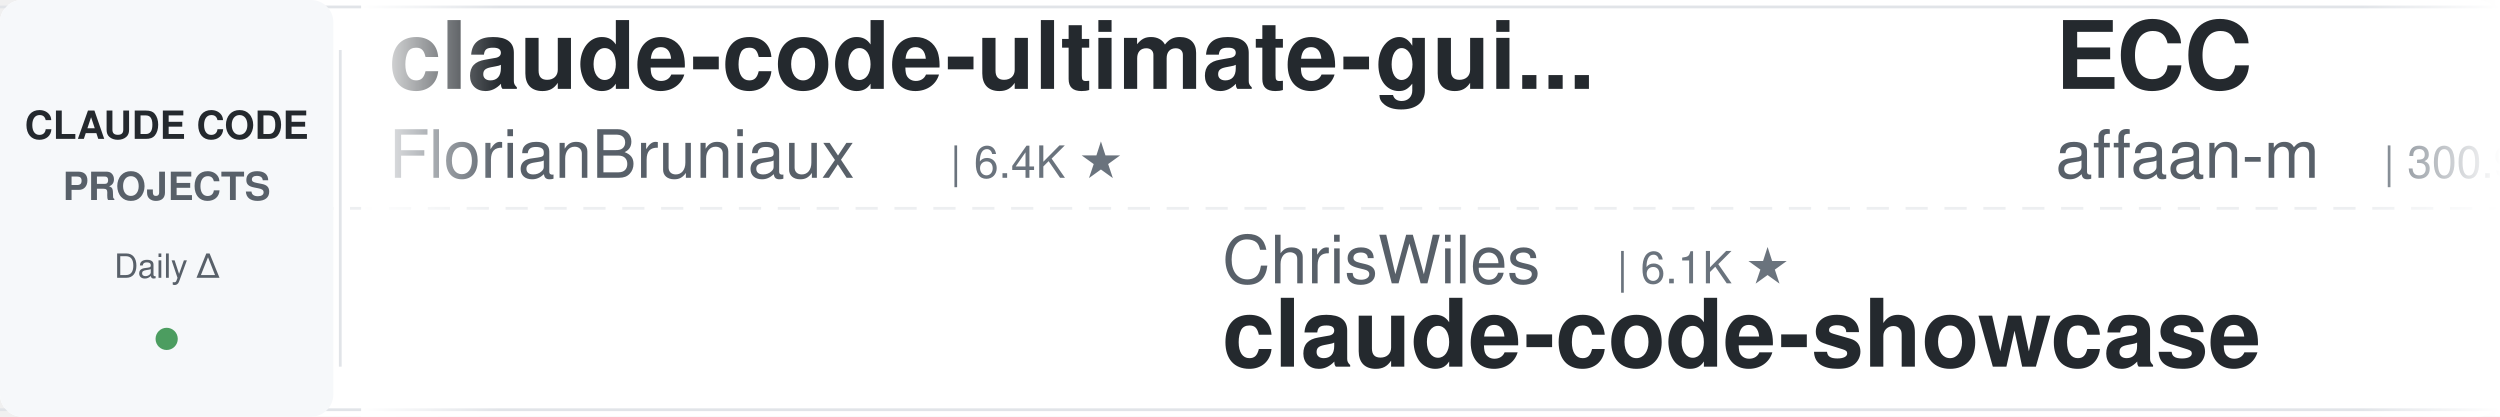
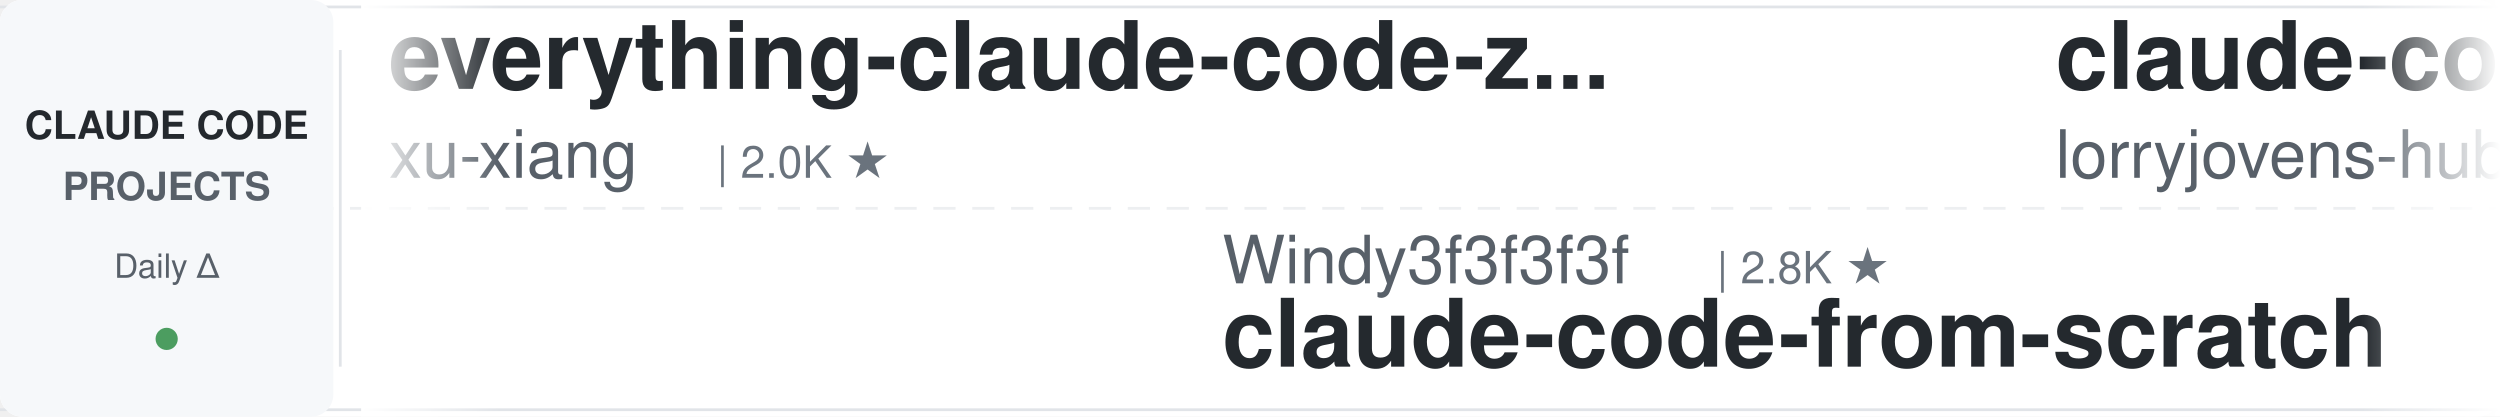
<svg xmlns="http://www.w3.org/2000/svg" width="900" height="150">
  <defs>
    <linearGradient id="leftFade" x1="0%" y1="0%" x2="100%" y2="0%">
      <stop offset="0%" style="stop-color:#ffffff;stop-opacity:1" />
      <stop offset="100%" style="stop-color:#ffffff;stop-opacity:0" />
    </linearGradient>
    <linearGradient id="rightFade" x1="0%" y1="0%" x2="100%" y2="0%">
      <stop offset="0%" style="stop-color:#ffffff;stop-opacity:0" />
      <stop offset="100%" style="stop-color:#ffffff;stop-opacity:1" />
    </linearGradient>
  </defs>
  <rect width="900" height="150" fill="#ffffff" rx="8" />
  <rect x="0" y="2" width="900" height="1" fill="#e1e4e8" />
  <rect x="0" y="147" width="900" height="1" fill="#e1e4e8" />
  <line x1="0" y1="75" x2="900" y2="75" stroke="#e1e4e8" stroke-width="1" stroke-dasharray="8 6" opacity="0.6" />
  <rect x="0" y="0" width="120" height="150" fill="#f6f8fa" rx="8" />
  <text x="60" y="50" font-family="-apple-system, BlinkMacSystemFont, 'Segoe UI', Helvetica, Arial, sans-serif" font-size="14" font-weight="600" fill="#24292e" text-anchor="middle">CLAUDE CODE</text>
  <text x="60" y="72" font-family="-apple-system, BlinkMacSystemFont, 'Segoe UI', Helvetica, Arial, sans-serif" font-size="14" font-weight="600" fill="#586069" text-anchor="middle">PROJECTS</text>
  <text x="60" y="100" font-family="-apple-system, BlinkMacSystemFont, 'Segoe UI', Helvetica, Arial, sans-serif" font-size="12" font-weight="500" fill="#586069" text-anchor="middle">Daily Δ</text>
  <circle cx="60" cy="122" r="4" fill="#22863a" opacity="0.8" />
  <rect x="122" y="18" width="1" height="114" fill="#e1e4e8" />
  <clipPath id="tickerClip">
    <rect x="130" y="0" width="770" height="150" />
  </clipPath>
  <g clip-path="url(#tickerClip)">
    <g id="tickerItems">
      <animateTransform attributeName="transform" attributeType="XML" type="translate" from="0 0" to="-3000 0" dur="54s" repeatCount="indefinite" />
      <g transform="translate(0, 0)">
-         <text x="140" y="32" font-family="-apple-system, BlinkMacSystemFont, 'Segoe UI', Helvetica, Arial, sans-serif" font-size="34" font-weight="600" fill="#24292e">claude-code-ultimate-gui...</text>
-         <text x="140" y="64" font-family="-apple-system, BlinkMacSystemFont, 'Segoe UI', Helvetica, Arial, sans-serif" font-size="24" font-weight="400" fill="#586069">FlorianBruniaux</text>
-         <text x="342" y="64" font-family="-apple-system, BlinkMacSystemFont, 'Segoe UI', Helvetica, Arial, sans-serif" font-size="16" font-weight="500" fill="#6a737d">| 6.4K ★</text>
+         <text x="140" y="32" font-family="-apple-system, BlinkMacSystemFont, 'Segoe UI', Helvetica, Arial, sans-serif" font-size="34" font-weight="600" fill="#24292e">everything-claude-code-z...</text>
+         <text x="140" y="64" font-family="-apple-system, BlinkMacSystemFont, 'Segoe UI', Helvetica, Arial, sans-serif" font-size="24" font-weight="400" fill="#586069">xu-xiang</text>
+         <text x="258" y="64" font-family="-apple-system, BlinkMacSystemFont, 'Segoe UI', Helvetica, Arial, sans-serif" font-size="16" font-weight="500" fill="#6a737d">| 2.0K ★</text>
      </g>
      <g transform="translate(300, 0)">
-         <text x="140" y="102" font-family="-apple-system, BlinkMacSystemFont, 'Segoe UI', Helvetica, Arial, sans-serif" font-size="24" font-weight="400" fill="#586069">ChrisWiles</text>
-         <text x="282" y="102" font-family="-apple-system, BlinkMacSystemFont, 'Segoe UI', Helvetica, Arial, sans-serif" font-size="16" font-weight="500" fill="#6a737d">| 6.1K ★</text>
-         <text x="140" y="132" font-family="-apple-system, BlinkMacSystemFont, 'Segoe UI', Helvetica, Arial, sans-serif" font-size="34" font-weight="600" fill="#24292e">claude-code-showcase</text>
+         <text x="140" y="102" font-family="-apple-system, BlinkMacSystemFont, 'Segoe UI', Helvetica, Arial, sans-serif" font-size="24" font-weight="400" fill="#586069">Windy3f3f3f3f</text>
+         <text x="318" y="102" font-family="-apple-system, BlinkMacSystemFont, 'Segoe UI', Helvetica, Arial, sans-serif" font-size="16" font-weight="500" fill="#6a737d">| 2.8K ★</text>
+         <text x="140" y="132" font-family="-apple-system, BlinkMacSystemFont, 'Segoe UI', Helvetica, Arial, sans-serif" font-size="34" font-weight="600" fill="#24292e">claude-code-from-scratch</text>
      </g>
      <g transform="translate(600, 0)">
-         <text x="140" y="32" font-family="-apple-system, BlinkMacSystemFont, 'Segoe UI', Helvetica, Arial, sans-serif" font-size="34" font-weight="600" fill="#24292e">ECC</text>
-         <text x="140" y="64" font-family="-apple-system, BlinkMacSystemFont, 'Segoe UI', Helvetica, Arial, sans-serif" font-size="24" font-weight="400" fill="#586069">affaan-m</text>
-         <text x="258" y="64" font-family="-apple-system, BlinkMacSystemFont, 'Segoe UI', Helvetica, Arial, sans-serif" font-size="16" font-weight="500" fill="#6a737d">| 300.9K ★</text>
+         <text x="140" y="32" font-family="-apple-system, BlinkMacSystemFont, 'Segoe UI', Helvetica, Arial, sans-serif" font-size="34" font-weight="600" fill="#24292e">claude-code-rust</text>
+         <text x="140" y="64" font-family="-apple-system, BlinkMacSystemFont, 'Segoe UI', Helvetica, Arial, sans-serif" font-size="24" font-weight="400" fill="#586069">lorryjovens-hub</text>
+         <text x="342" y="64" font-family="-apple-system, BlinkMacSystemFont, 'Segoe UI', Helvetica, Arial, sans-serif" font-size="16" font-weight="500" fill="#6a737d">| 1.7K ★</text>
      </g>
      <g transform="translate(900, 0)">
-         <text x="140" y="102" font-family="-apple-system, BlinkMacSystemFont, 'Segoe UI', Helvetica, Arial, sans-serif" font-size="24" font-weight="400" fill="#586069">JrCx7scC</text>
-         <text x="258" y="102" font-family="-apple-system, BlinkMacSystemFont, 'Segoe UI', Helvetica, Arial, sans-serif" font-size="16" font-weight="500" fill="#6a737d">| 377 ★</text>
-         <text x="140" y="132" font-family="-apple-system, BlinkMacSystemFont, 'Segoe UI', Helvetica, Arial, sans-serif" font-size="34" font-weight="600" fill="#24292e">claude-code-source</text>
+         <text x="140" y="102" font-family="-apple-system, BlinkMacSystemFont, 'Segoe UI', Helvetica, Arial, sans-serif" font-size="24" font-weight="400" fill="#586069">digitalsamba</text>
+         <text x="306" y="102" font-family="-apple-system, BlinkMacSystemFont, 'Segoe UI', Helvetica, Arial, sans-serif" font-size="16" font-weight="500" fill="#6a737d">| 2.5K ★</text>
+         <text x="140" y="132" font-family="-apple-system, BlinkMacSystemFont, 'Segoe UI', Helvetica, Arial, sans-serif" font-size="34" font-weight="600" fill="#24292e">claude-code-video-toolki...</text>
      </g>
      <g transform="translate(1200, 0)">
-         <text x="140" y="32" font-family="-apple-system, BlinkMacSystemFont, 'Segoe UI', Helvetica, Arial, sans-serif" font-size="34" font-weight="600" fill="#24292e">claude-code-security-rev...</text>
-         <text x="140" y="64" font-family="-apple-system, BlinkMacSystemFont, 'Segoe UI', Helvetica, Arial, sans-serif" font-size="24" font-weight="400" fill="#586069">anthropics</text>
-         <text x="282" y="64" font-family="-apple-system, BlinkMacSystemFont, 'Segoe UI', Helvetica, Arial, sans-serif" font-size="16" font-weight="500" fill="#6a737d">| 6.8K ★</text>
+         <text x="140" y="32" font-family="-apple-system, BlinkMacSystemFont, 'Segoe UI', Helvetica, Arial, sans-serif" font-size="34" font-weight="600" fill="#24292e">claude-code-engineering</text>
+         <text x="140" y="64" font-family="-apple-system, BlinkMacSystemFont, 'Segoe UI', Helvetica, Arial, sans-serif" font-size="24" font-weight="400" fill="#586069">huangjia2019</text>
+         <text x="306" y="64" font-family="-apple-system, BlinkMacSystemFont, 'Segoe UI', Helvetica, Arial, sans-serif" font-size="16" font-weight="500" fill="#6a737d">| 1.2K ★</text>
      </g>
      <g transform="translate(1500, 0)">
-         <text x="140" y="102" font-family="-apple-system, BlinkMacSystemFont, 'Segoe UI', Helvetica, Arial, sans-serif" font-size="24" font-weight="400" fill="#586069">lorryjovens-hub</text>
-         <text x="342" y="102" font-family="-apple-system, BlinkMacSystemFont, 'Segoe UI', Helvetica, Arial, sans-serif" font-size="16" font-weight="500" fill="#6a737d">| 1.7K ★</text>
-         <text x="140" y="132" font-family="-apple-system, BlinkMacSystemFont, 'Segoe UI', Helvetica, Arial, sans-serif" font-size="34" font-weight="600" fill="#24292e">claude-code-rust</text>
+         <text x="140" y="102" font-family="-apple-system, BlinkMacSystemFont, 'Segoe UI', Helvetica, Arial, sans-serif" font-size="24" font-weight="400" fill="#586069">shanraisshan</text>
+         <text x="306" y="102" font-family="-apple-system, BlinkMacSystemFont, 'Segoe UI', Helvetica, Arial, sans-serif" font-size="16" font-weight="500" fill="#6a737d">| 69.0K ★</text>
+         <text x="140" y="132" font-family="-apple-system, BlinkMacSystemFont, 'Segoe UI', Helvetica, Arial, sans-serif" font-size="34" font-weight="600" fill="#24292e">claude-code-best-practic...</text>
      </g>
      <g transform="translate(1800, 0)">
-         <text x="140" y="32" font-family="-apple-system, BlinkMacSystemFont, 'Segoe UI', Helvetica, Arial, sans-serif" font-size="34" font-weight="600" fill="#24292e">Claude-Code-Game-Studios</text>
-         <text x="140" y="64" font-family="-apple-system, BlinkMacSystemFont, 'Segoe UI', Helvetica, Arial, sans-serif" font-size="24" font-weight="400" fill="#586069">Donchitos</text>
-         <text x="270" y="64" font-family="-apple-system, BlinkMacSystemFont, 'Segoe UI', Helvetica, Arial, sans-serif" font-size="16" font-weight="500" fill="#6a737d">| 38.1K ★</text>
+         <text x="140" y="32" font-family="-apple-system, BlinkMacSystemFont, 'Segoe UI', Helvetica, Arial, sans-serif" font-size="34" font-weight="600" fill="#24292e">claude-code-prompts</text>
+         <text x="140" y="64" font-family="-apple-system, BlinkMacSystemFont, 'Segoe UI', Helvetica, Arial, sans-serif" font-size="24" font-weight="400" fill="#586069">repowise-dev</text>
+         <text x="306" y="64" font-family="-apple-system, BlinkMacSystemFont, 'Segoe UI', Helvetica, Arial, sans-serif" font-size="16" font-weight="500" fill="#6a737d">| 1.2K ★</text>
      </g>
      <g transform="translate(2100, 0)">
-         <text x="140" y="102" font-family="-apple-system, BlinkMacSystemFont, 'Segoe UI', Helvetica, Arial, sans-serif" font-size="24" font-weight="400" fill="#586069">overwirehq</text>
-         <text x="282" y="102" font-family="-apple-system, BlinkMacSystemFont, 'Segoe UI', Helvetica, Arial, sans-serif" font-size="16" font-weight="500" fill="#6a737d">| 2.8K ★</text>
-         <text x="140" y="132" font-family="-apple-system, BlinkMacSystemFont, 'Segoe UI', Helvetica, Arial, sans-serif" font-size="34" font-weight="600" fill="#24292e">claude-code-telegram</text>
+         <text x="140" y="102" font-family="-apple-system, BlinkMacSystemFont, 'Segoe UI', Helvetica, Arial, sans-serif" font-size="24" font-weight="400" fill="#586069">VILA-Lab</text>
+         <text x="258" y="102" font-family="-apple-system, BlinkMacSystemFont, 'Segoe UI', Helvetica, Arial, sans-serif" font-size="16" font-weight="500" fill="#6a737d">| 2.2K ★</text>
+         <text x="140" y="132" font-family="-apple-system, BlinkMacSystemFont, 'Segoe UI', Helvetica, Arial, sans-serif" font-size="34" font-weight="600" fill="#24292e">Dive-into-Claude-Code</text>
      </g>
      <g transform="translate(2400, 0)">
-         <text x="140" y="32" font-family="-apple-system, BlinkMacSystemFont, 'Segoe UI', Helvetica, Arial, sans-serif" font-size="34" font-weight="600" fill="#24292e">everything-claude-code</text>
-         <text x="140" y="64" font-family="-apple-system, BlinkMacSystemFont, 'Segoe UI', Helvetica, Arial, sans-serif" font-size="24" font-weight="400" fill="#586069">WorldFlowAI</text>
-         <text x="294" y="64" font-family="-apple-system, BlinkMacSystemFont, 'Segoe UI', Helvetica, Arial, sans-serif" font-size="16" font-weight="500" fill="#6a737d">| 6.2K ★</text>
+         <text x="140" y="32" font-family="-apple-system, BlinkMacSystemFont, 'Segoe UI', Helvetica, Arial, sans-serif" font-size="34" font-weight="600" fill="#24292e">arcads-claude-code-mrpai...</text>
+         <text x="140" y="64" font-family="-apple-system, BlinkMacSystemFont, 'Segoe UI', Helvetica, Arial, sans-serif" font-size="24" font-weight="400" fill="#586069">mrpaidsocial</text>
+         <text x="306" y="64" font-family="-apple-system, BlinkMacSystemFont, 'Segoe UI', Helvetica, Arial, sans-serif" font-size="16" font-weight="500" fill="#6a737d">| 1.7K ★</text>
      </g>
      <g transform="translate(2700, 0)">
-         <text x="140" y="102" font-family="-apple-system, BlinkMacSystemFont, 'Segoe UI', Helvetica, Arial, sans-serif" font-size="24" font-weight="400" fill="#586069">andrew-kramer-inno</text>
-         <text x="378" y="102" font-family="-apple-system, BlinkMacSystemFont, 'Segoe UI', Helvetica, Arial, sans-serif" font-size="16" font-weight="500" fill="#6a737d">| 597 ★</text>
-         <text x="140" y="132" font-family="-apple-system, BlinkMacSystemFont, 'Segoe UI', Helvetica, Arial, sans-serif" font-size="34" font-weight="600" fill="#24292e">claude-code-source-build</text>
+         <text x="140" y="102" font-family="-apple-system, BlinkMacSystemFont, 'Segoe UI', Helvetica, Arial, sans-serif" font-size="24" font-weight="400" fill="#586069">kodu-ai</text>
+         <text x="246" y="102" font-family="-apple-system, BlinkMacSystemFont, 'Segoe UI', Helvetica, Arial, sans-serif" font-size="16" font-weight="500" fill="#6a737d">| 5.2K ★</text>
+         <text x="140" y="132" font-family="-apple-system, BlinkMacSystemFont, 'Segoe UI', Helvetica, Arial, sans-serif" font-size="34" font-weight="600" fill="#24292e">claude-coder</text>
      </g>
      <g transform="translate(3000, 0)">
-         <text x="140" y="32" font-family="-apple-system, BlinkMacSystemFont, 'Segoe UI', Helvetica, Arial, sans-serif" font-size="34" font-weight="600" fill="#24292e">claude-code-ultimate-gui...</text>
-         <text x="140" y="64" font-family="-apple-system, BlinkMacSystemFont, 'Segoe UI', Helvetica, Arial, sans-serif" font-size="24" font-weight="400" fill="#586069">FlorianBruniaux</text>
-         <text x="342" y="64" font-family="-apple-system, BlinkMacSystemFont, 'Segoe UI', Helvetica, Arial, sans-serif" font-size="16" font-weight="500" fill="#6a737d">| 6.4K ★</text>
+         <text x="140" y="32" font-family="-apple-system, BlinkMacSystemFont, 'Segoe UI', Helvetica, Arial, sans-serif" font-size="34" font-weight="600" fill="#24292e">everything-claude-code-z...</text>
+         <text x="140" y="64" font-family="-apple-system, BlinkMacSystemFont, 'Segoe UI', Helvetica, Arial, sans-serif" font-size="24" font-weight="400" fill="#586069">xu-xiang</text>
+         <text x="258" y="64" font-family="-apple-system, BlinkMacSystemFont, 'Segoe UI', Helvetica, Arial, sans-serif" font-size="16" font-weight="500" fill="#6a737d">| 2.0K ★</text>
      </g>
      <g transform="translate(3300, 0)">
-         <text x="140" y="102" font-family="-apple-system, BlinkMacSystemFont, 'Segoe UI', Helvetica, Arial, sans-serif" font-size="24" font-weight="400" fill="#586069">ChrisWiles</text>
-         <text x="282" y="102" font-family="-apple-system, BlinkMacSystemFont, 'Segoe UI', Helvetica, Arial, sans-serif" font-size="16" font-weight="500" fill="#6a737d">| 6.1K ★</text>
-         <text x="140" y="132" font-family="-apple-system, BlinkMacSystemFont, 'Segoe UI', Helvetica, Arial, sans-serif" font-size="34" font-weight="600" fill="#24292e">claude-code-showcase</text>
+         <text x="140" y="102" font-family="-apple-system, BlinkMacSystemFont, 'Segoe UI', Helvetica, Arial, sans-serif" font-size="24" font-weight="400" fill="#586069">Windy3f3f3f3f</text>
+         <text x="318" y="102" font-family="-apple-system, BlinkMacSystemFont, 'Segoe UI', Helvetica, Arial, sans-serif" font-size="16" font-weight="500" fill="#6a737d">| 2.8K ★</text>
+         <text x="140" y="132" font-family="-apple-system, BlinkMacSystemFont, 'Segoe UI', Helvetica, Arial, sans-serif" font-size="34" font-weight="600" fill="#24292e">claude-code-from-scratch</text>
      </g>
      <g transform="translate(3600, 0)">
-         <text x="140" y="32" font-family="-apple-system, BlinkMacSystemFont, 'Segoe UI', Helvetica, Arial, sans-serif" font-size="34" font-weight="600" fill="#24292e">ECC</text>
-         <text x="140" y="64" font-family="-apple-system, BlinkMacSystemFont, 'Segoe UI', Helvetica, Arial, sans-serif" font-size="24" font-weight="400" fill="#586069">affaan-m</text>
-         <text x="258" y="64" font-family="-apple-system, BlinkMacSystemFont, 'Segoe UI', Helvetica, Arial, sans-serif" font-size="16" font-weight="500" fill="#6a737d">| 300.9K ★</text>
+         <text x="140" y="32" font-family="-apple-system, BlinkMacSystemFont, 'Segoe UI', Helvetica, Arial, sans-serif" font-size="34" font-weight="600" fill="#24292e">claude-code-rust</text>
+         <text x="140" y="64" font-family="-apple-system, BlinkMacSystemFont, 'Segoe UI', Helvetica, Arial, sans-serif" font-size="24" font-weight="400" fill="#586069">lorryjovens-hub</text>
+         <text x="342" y="64" font-family="-apple-system, BlinkMacSystemFont, 'Segoe UI', Helvetica, Arial, sans-serif" font-size="16" font-weight="500" fill="#6a737d">| 1.7K ★</text>
      </g>
      <g transform="translate(3900, 0)">
-         <text x="140" y="102" font-family="-apple-system, BlinkMacSystemFont, 'Segoe UI', Helvetica, Arial, sans-serif" font-size="24" font-weight="400" fill="#586069">JrCx7scC</text>
-         <text x="258" y="102" font-family="-apple-system, BlinkMacSystemFont, 'Segoe UI', Helvetica, Arial, sans-serif" font-size="16" font-weight="500" fill="#6a737d">| 377 ★</text>
-         <text x="140" y="132" font-family="-apple-system, BlinkMacSystemFont, 'Segoe UI', Helvetica, Arial, sans-serif" font-size="34" font-weight="600" fill="#24292e">claude-code-source</text>
+         <text x="140" y="102" font-family="-apple-system, BlinkMacSystemFont, 'Segoe UI', Helvetica, Arial, sans-serif" font-size="24" font-weight="400" fill="#586069">digitalsamba</text>
+         <text x="306" y="102" font-family="-apple-system, BlinkMacSystemFont, 'Segoe UI', Helvetica, Arial, sans-serif" font-size="16" font-weight="500" fill="#6a737d">| 2.5K ★</text>
+         <text x="140" y="132" font-family="-apple-system, BlinkMacSystemFont, 'Segoe UI', Helvetica, Arial, sans-serif" font-size="34" font-weight="600" fill="#24292e">claude-code-video-toolki...</text>
      </g>
    </g>
  </g>
  <rect x="130" y="0" width="50" height="150" fill="url(#leftFade)" />
  <rect x="850" y="0" width="50" height="150" fill="url(#rightFade)" />
</svg>
